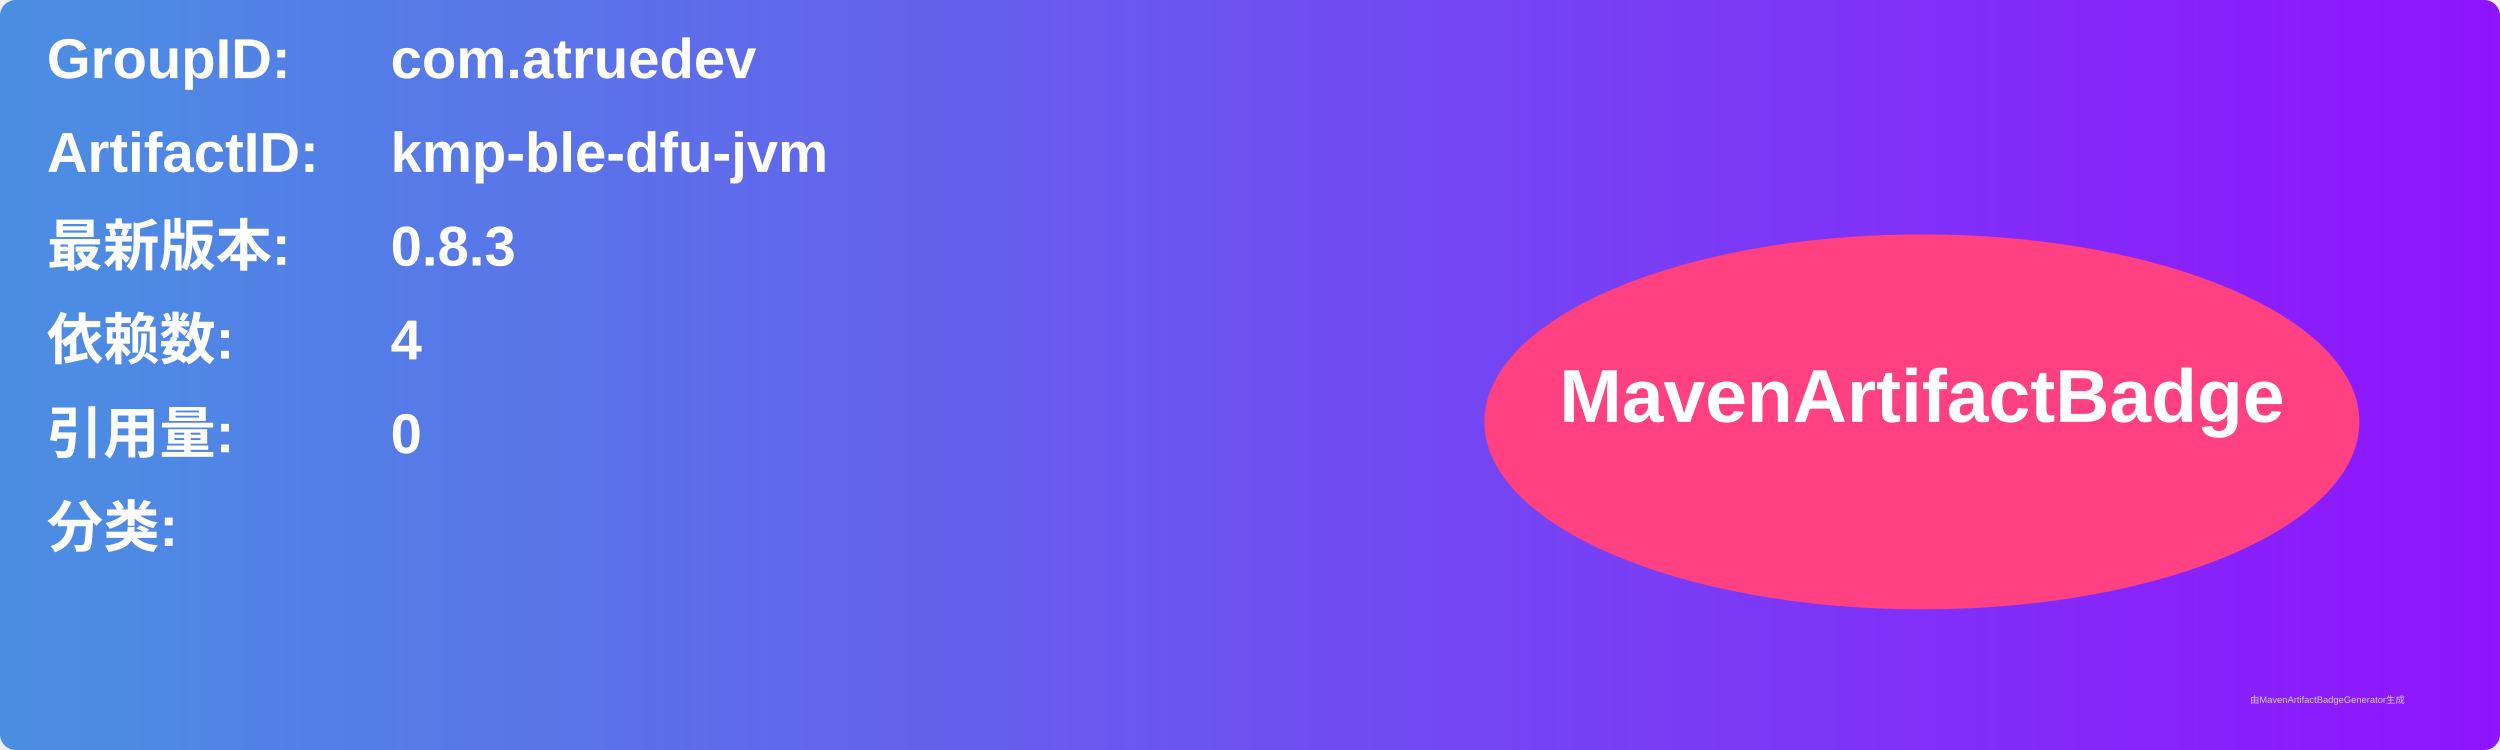
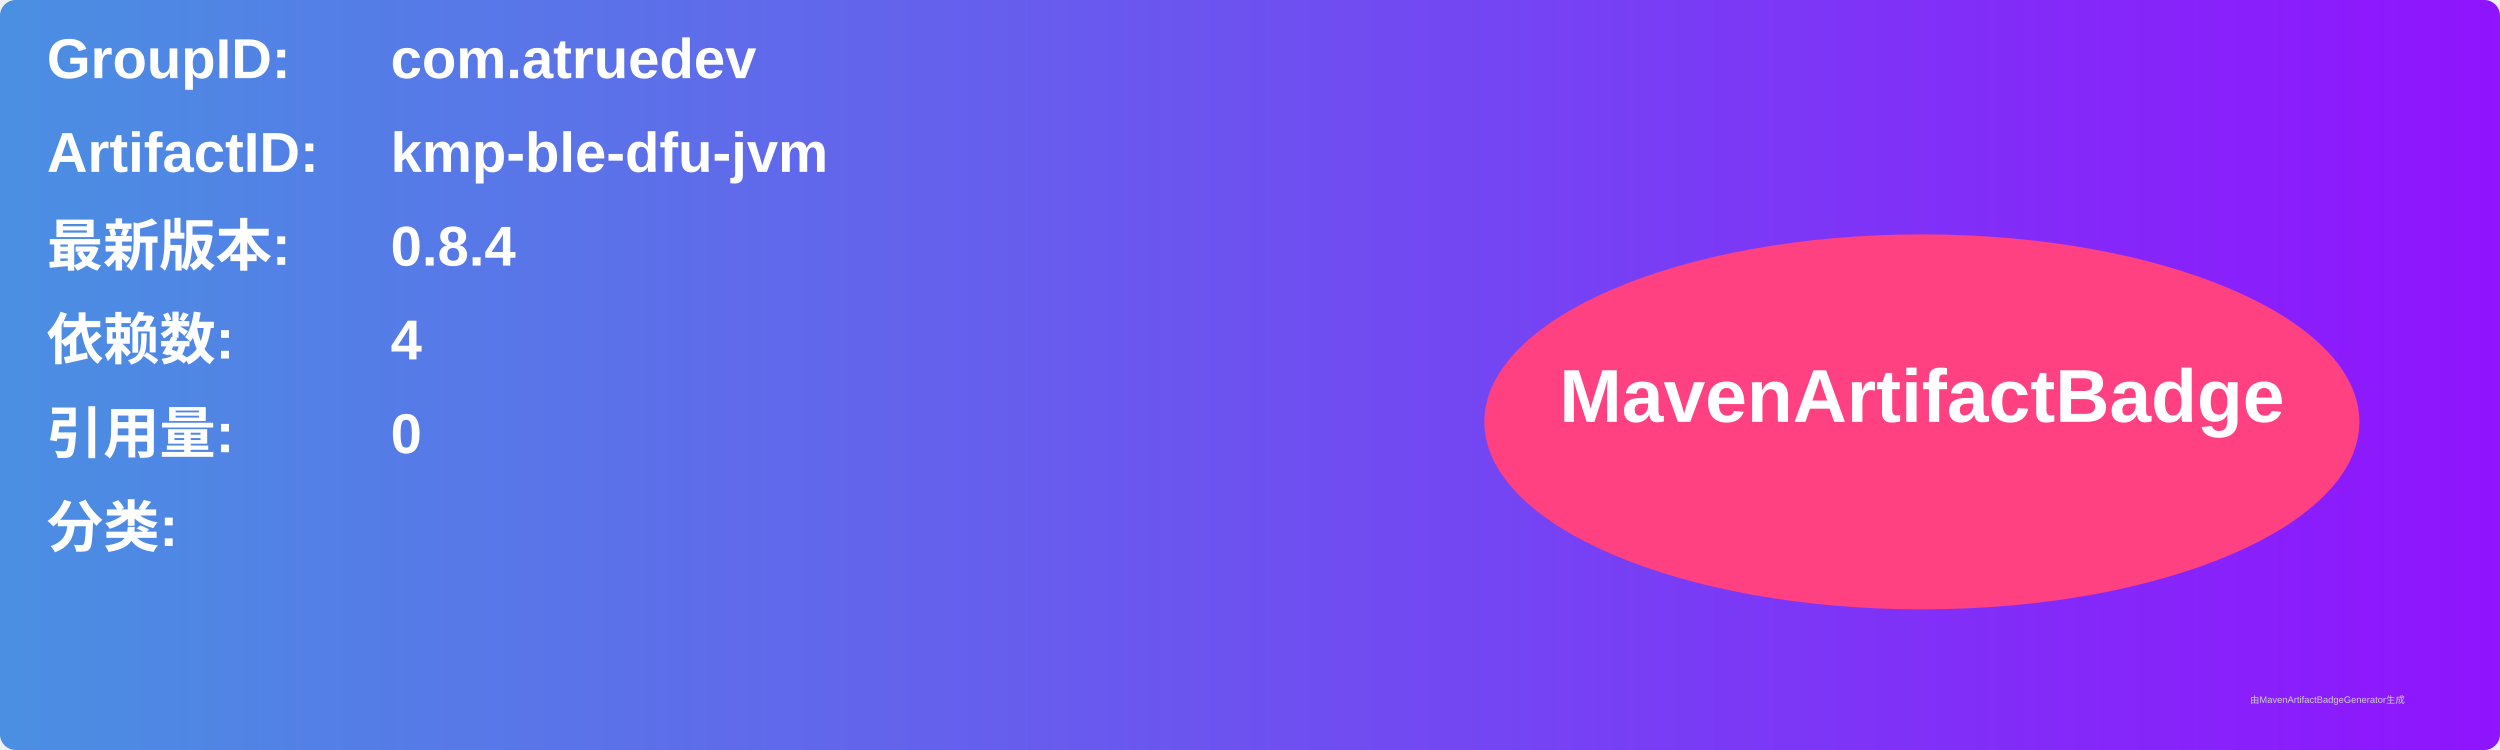
<svg xmlns="http://www.w3.org/2000/svg" width="800" height="240" viewBox="0 0 800 240">
  <linearGradient id="grad" x1="0%" y1="0%" x2="100%" y2="0%">
    <stop offset="0%" stop-color="#4a90e2" />
    <stop offset="100%" stop-color="#9013fe" />
  </linearGradient>
  <rect width="100%" height="100%" rx="5" ry="5" fill="url(#grad)" />
  <g transform="translate(15, 15)">
    <text x="0" y="10" font-family="Arial" font-size="18" fill="white" font-weight="bold" width="260">GroupID:</text>
    <text x="110" y="10" font-family="Arial" font-size="18" fill="white" font-weight="bold" width="460">com.atruedev</text>
    <text x="0" y="40" font-family="Arial" font-size="18" fill="white" font-weight="bold" width="260">ArtifactID:</text>
    <text x="110" y="40" font-family="Arial" font-size="18" fill="white" font-weight="bold" width="460">kmp-ble-dfu-jvm</text>
    <text x="0" y="70" font-family="Arial" font-size="18" fill="white" font-weight="bold">最新版本:</text>
    <text x="110" y="70" font-family="Arial" font-size="18" fill="white" font-weight="bold">
-       <tspan font-weight="bold">0.8.3</tspan>
+       <tspan font-weight="bold">0.8.4</tspan>
    </text>
    <text x="0" y="100" font-family="Arial" font-size="18" fill="white" font-weight="bold">依赖数: </text>
    <text x="110" y="100" font-family="Arial" font-size="18" fill="white">
      <tspan font-weight="bold">4</tspan>
    </text>
    <text x="0" y="130" font-family="Arial" font-size="18" fill="white" font-weight="bold">引用量: </text>
    <text x="110" y="130" font-family="Arial" font-size="18" fill="white">
      <tspan font-weight="bold">0</tspan>
    </text>
    <text x="0" y="160" font-family="Arial" font-size="18" fill="white" font-weight="bold">分类:</text>
    <text x="10" y="190" font-family="Arial" font-size="10" fill="white">
      <tspan font-weight="bold" />
    </text>
    <ellipse cx="600" cy="120" rx="140" ry="60" fill="#ff4081" />
    <text x="600" y="120" text-anchor="middle" font-family="Arial" font-size="24" fill="white" font-weight="bold">MavenArtifactBadge</text>
  </g>
  <text x="720" y="225" font-family="Arial" font-size="3" fill="#d0d0d0">由MavenArtifactBadgeGenerator生成</text>
</svg>
